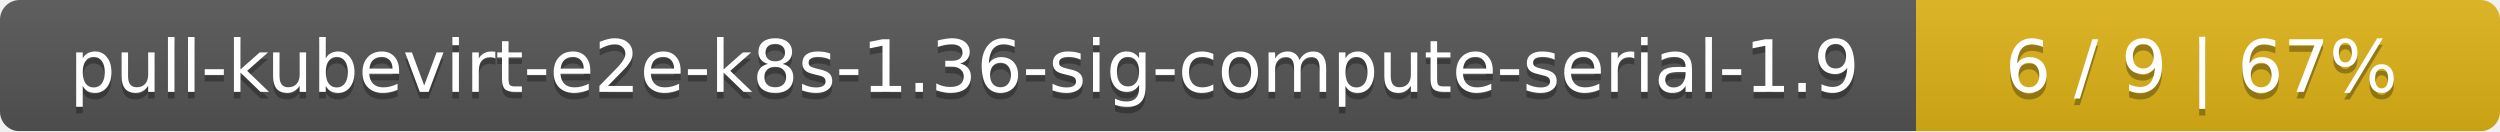
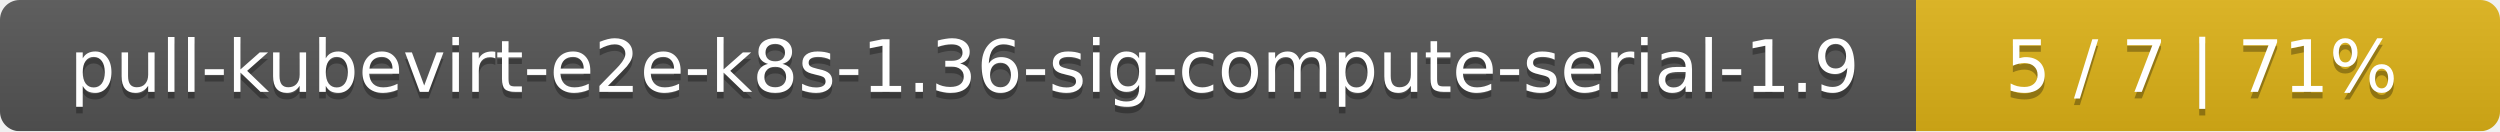
<svg xmlns="http://www.w3.org/2000/svg" width="381" height="20">
  <linearGradient id="smooth" x2="0" y2="100%">
    <stop offset="0" stop-color="#bbb" stop-opacity=".1" />
    <stop offset="1" stop-opacity=".1" />
  </linearGradient>
  <mask id="round">
    <rect width="381" height="20" rx="3" fill="#fff" />
  </mask>
  <g mask="url(#round)">
    <rect width="292" height="20" fill="#555" />
    <rect x="292" width="89" height="20" fill="#dfb317" />
    <rect width="381" height="20" fill="url(#smooth)" />
  </g>
  <g fill="#fff" text-anchor="middle" font-family="DejaVu Sans,Verdana,Geneva,sans-serif" font-size="11">
    <text x="147" y="15" fill="#010101" fill-opacity=".3">pull-kubevirt-e2e-k8s-1.36-sig-compute-serial-1.9</text>
    <text x="147" y="14">pull-kubevirt-e2e-k8s-1.36-sig-compute-serial-1.9</text>
-     <text x="335.5" y="15" fill="#010101" fill-opacity=".3">6 / 9    |    67%</text>
-     <text x="335.5" y="14">6 / 9    |    67%</text>
+     <text x="335.5" y="15" fill="#010101" fill-opacity=".3">5 / 7    |    71%</text>
+     <text x="335.5" y="14">5 / 7    |    71%</text>
  </g>
</svg>
